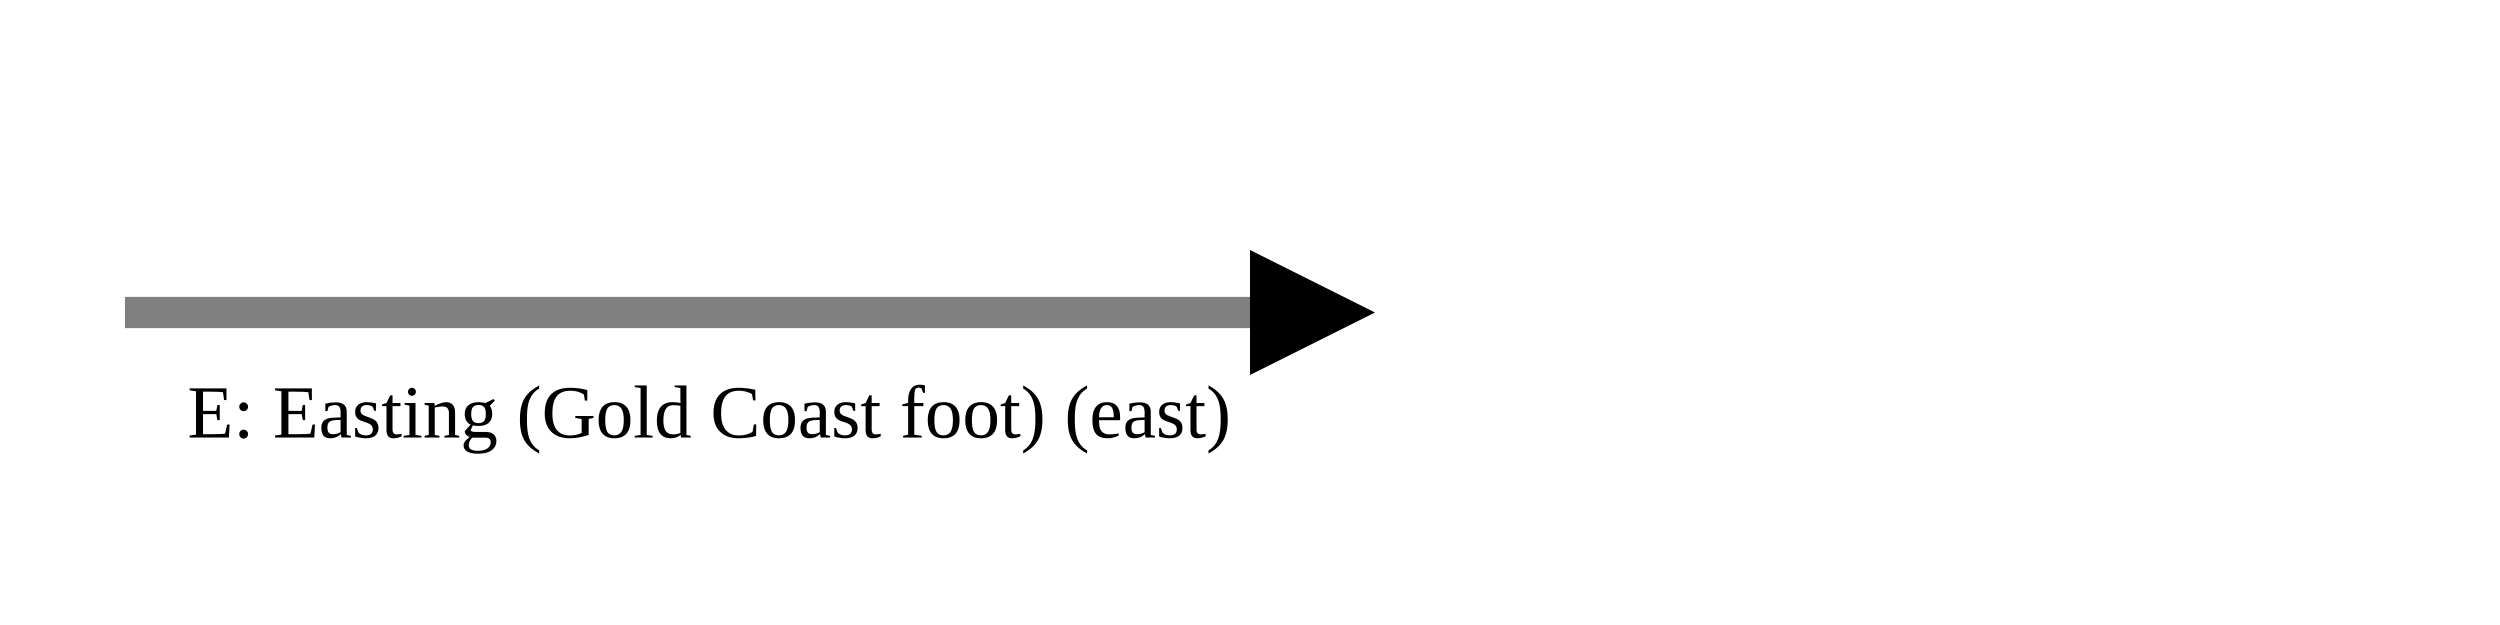
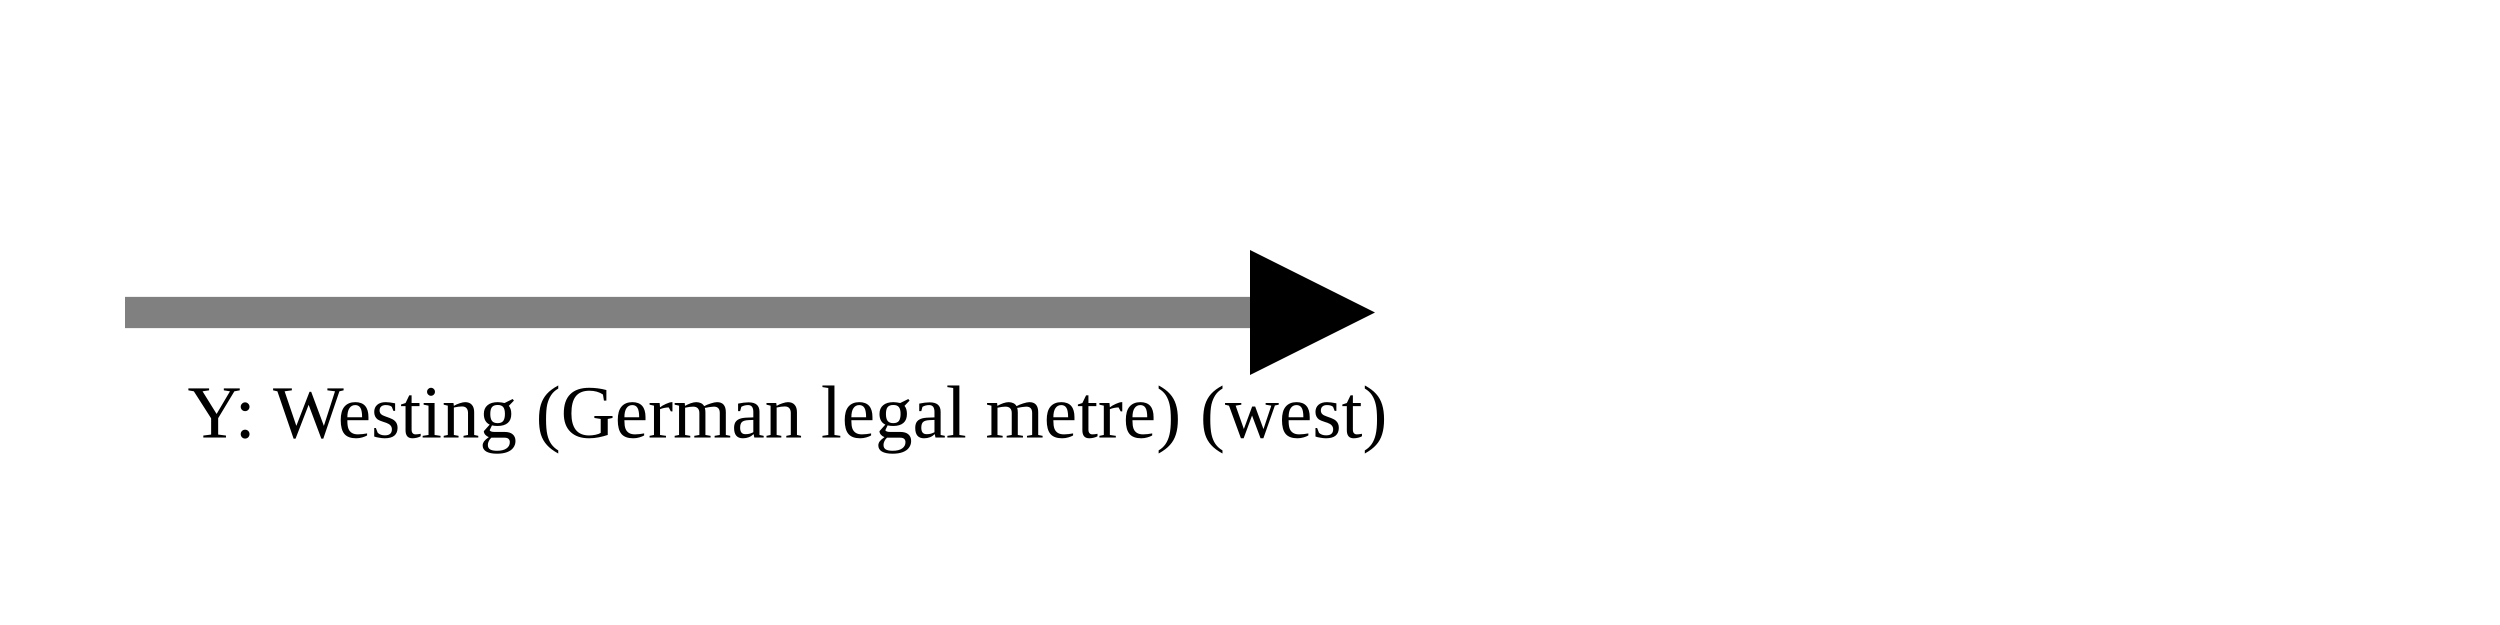
<svg xmlns="http://www.w3.org/2000/svg" version="1.1" width="400" height="100" viewbox="0 0 275 100">
  <defs>
    <marker id="arrowhead" markerWidth="10" markerHeight="7" refX="0" refY="2" orient="auto">
      <polygon points="0 0, 4 2, 0 4" />
    </marker>
  </defs>
  <line x1="20" y1="50" x2="200" y2="50" stroke="gray" stroke-width="5" marker-end="url(#arrowhead)" />
-   <text x="30" y="70" class="small">E: Easting (Gold Coast foot) (east)</text>
+   <text x="30" y="70" class="small">Y: Westing (German legal metre) (west)</text>
</svg>
